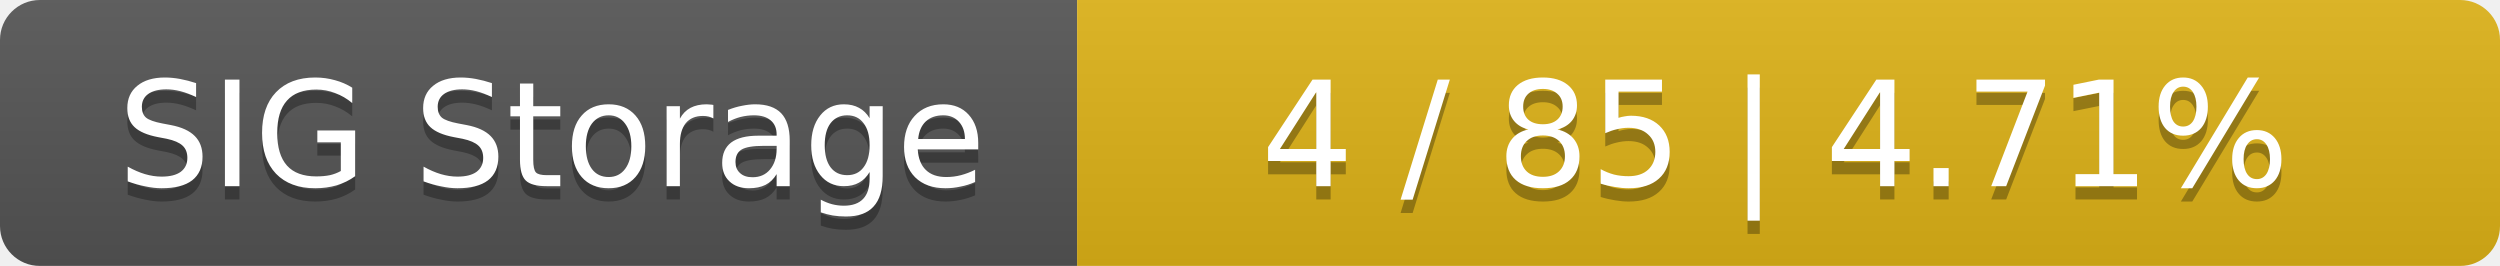
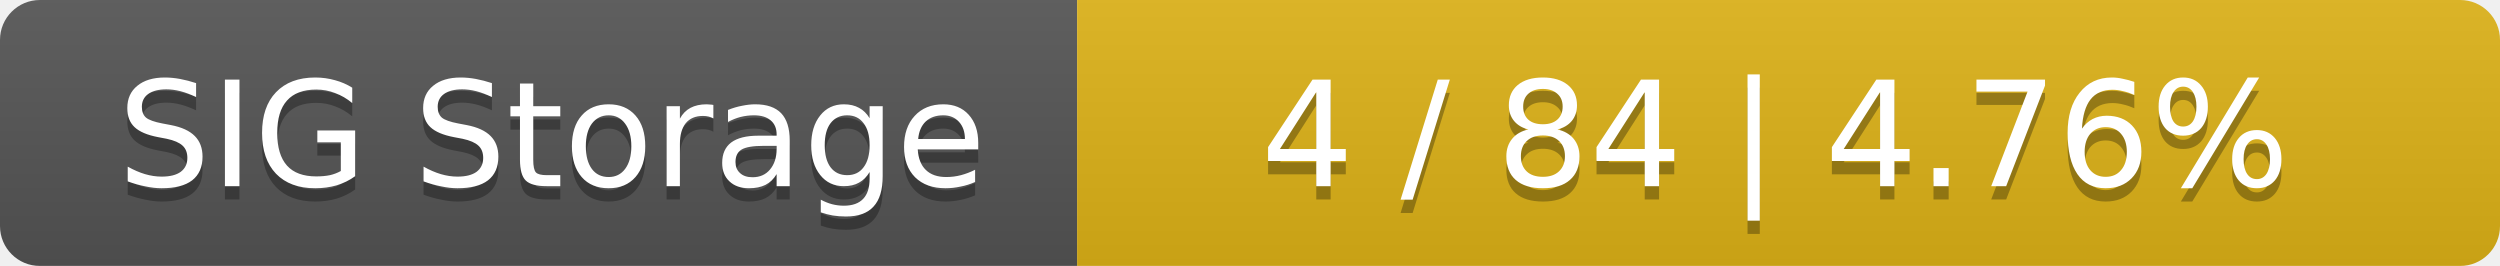
<svg xmlns="http://www.w3.org/2000/svg" width="188" height="20">
  <linearGradient id="smooth" x2="0" y2="100%">
    <stop offset="0" stop-color="#bbb" stop-opacity=".1" />
    <stop offset="1" stop-opacity=".1" />
  </linearGradient>
  <mask id="round">
    <rect width="188" height="20" rx="3" fill="#fff" />
  </mask>
  <g mask="url(#round)">
    <rect width="81" height="20" fill="#555" />
    <rect x="81" width="107" height="20" fill="#dfb317" />
    <rect width="188" height="20" fill="url(#smooth)" />
  </g>
  <g fill="#fff" text-anchor="middle" font-family="DejaVu Sans,Verdana,Geneva,sans-serif" font-size="11">
    <text x="41.5" y="15" fill="#010101" fill-opacity=".3">SIG Storage</text>
    <text x="41.5" y="14">SIG Storage</text>
-     <text x="133.5" y="15" fill="#010101" fill-opacity=".3">4 / 85    |    4.71%</text>
-     <text x="133.5" y="14">4 / 85    |    4.71%</text>
+     <text x="133.5" y="15" fill="#010101" fill-opacity=".3">4 / 84    |    4.76%</text>
+     <text x="133.5" y="14">4 / 84    |    4.76%</text>
  </g>
</svg>
